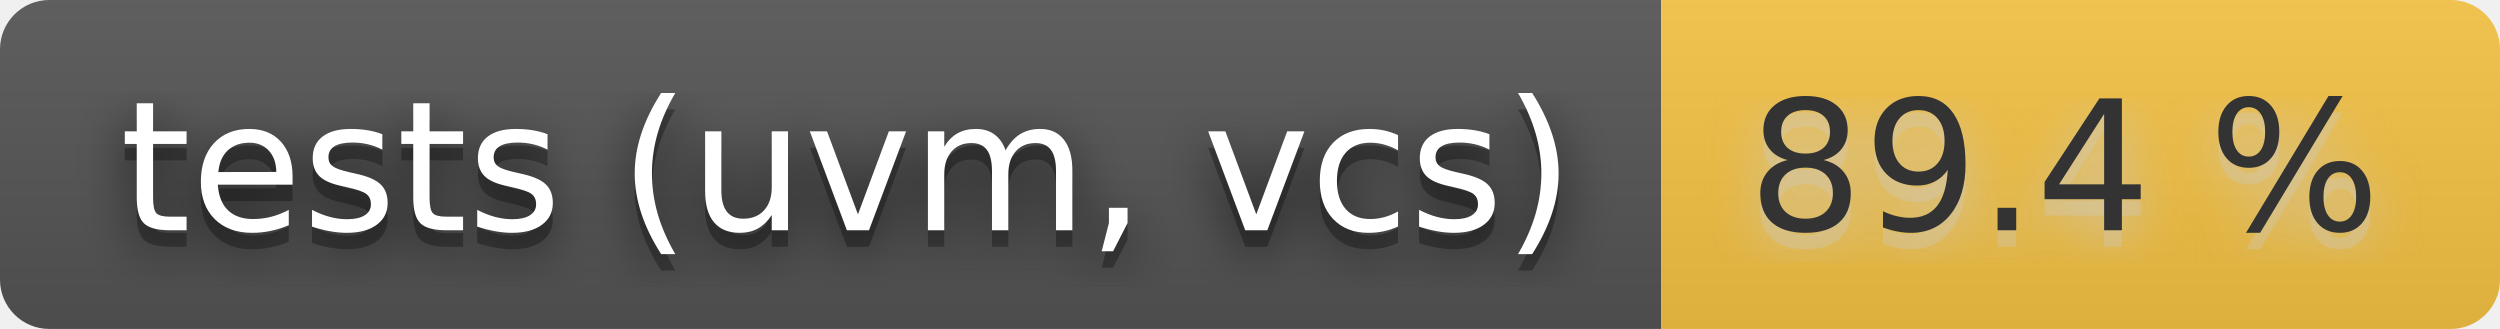
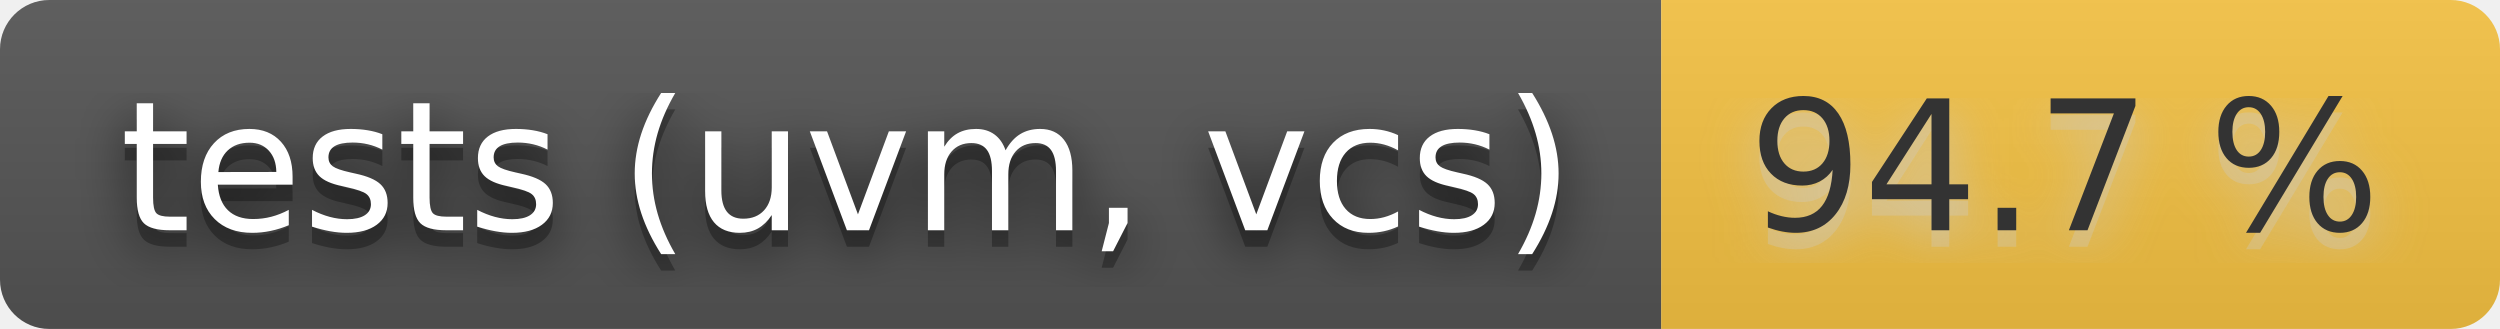
- <svg xmlns="http://www.w3.org/2000/svg" width="152" height="20" role="img" aria-label="tests (uvm, vcs): 89.4 %">
+ <svg xmlns="http://www.w3.org/2000/svg" width="152" height="20" role="img" aria-label="tests (uvm, vcs): 94.7 %">
  <filter id="blur">
    <feGaussianBlur stdDeviation="16" />
  </filter>
  <linearGradient id="s" x2="0" y2="100%">
    <stop offset="0" stop-color="#bbb" stop-opacity=".1" />
    <stop offset="1" stop-opacity=".1" />
  </linearGradient>
  <clipPath id="r">
    <rect width="152" height="20" rx="3" />
  </clipPath>
  <g clip-path="url(#r)">
    <rect width="101" height="20" fill="#555" />
    <rect x="101" width="51" height="20" fill="#f6c343" />
    <rect width="152" height="20" fill="url(#s)" />
  </g>
  <g fill="#fff" text-anchor="middle" font-family="Verdana,Geneva,DejaVu Sans,sans-serif" text-rendering="geometricPrecision" font-size="110">
    <g transform="scale(.1)">
      <g aria-hidden="true" fill="#010101">
        <text x="515" y="150" fill-opacity=".8" filter="url(#blur)" textLength="910">tests (uvm, vcs)</text>
        <text x="515" y="150" fill-opacity=".3" textLength="910">tests (uvm, vcs)</text>
      </g>
      <text x="515" y="140" textLength="910">tests (uvm, vcs)</text>
    </g>
    <g transform="scale(.1)">
      <g aria-hidden="true" fill="#ccc">
-         <text x="1255" y="150" fill-opacity=".8" filter="url(#blur)" textLength="410">89.4 %</text>
-         <text x="1255" y="150" fill-opacity=".3" textLength="410">89.4 %</text>
+         <text x="1255" y="150" fill-opacity=".8" filter="url(#blur)" textLength="410">94.7 %</text>
+         <text x="1255" y="150" fill-opacity=".3" textLength="410">94.7 %</text>
      </g>
-       <text x="1255" y="140" textLength="410" fill="#333">89.4 %</text>
+       <text x="1255" y="140" textLength="410" fill="#333">94.7 %</text>
    </g>
  </g>
</svg>
